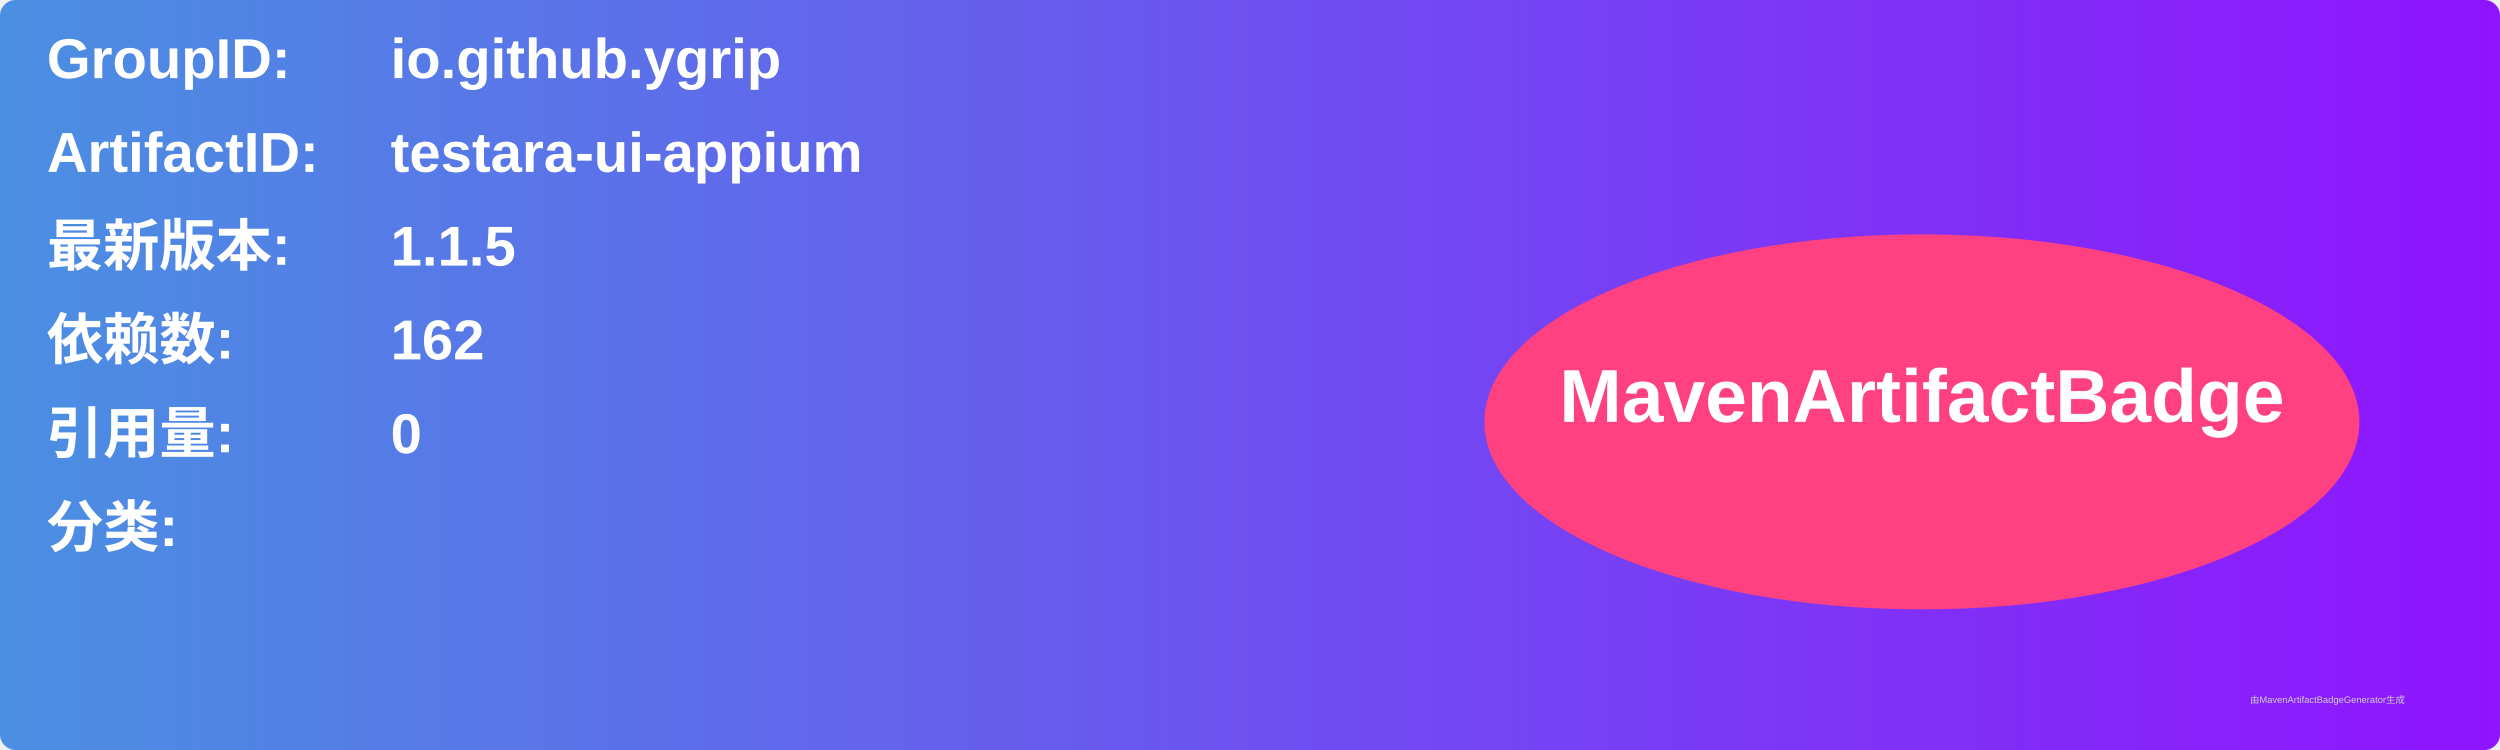
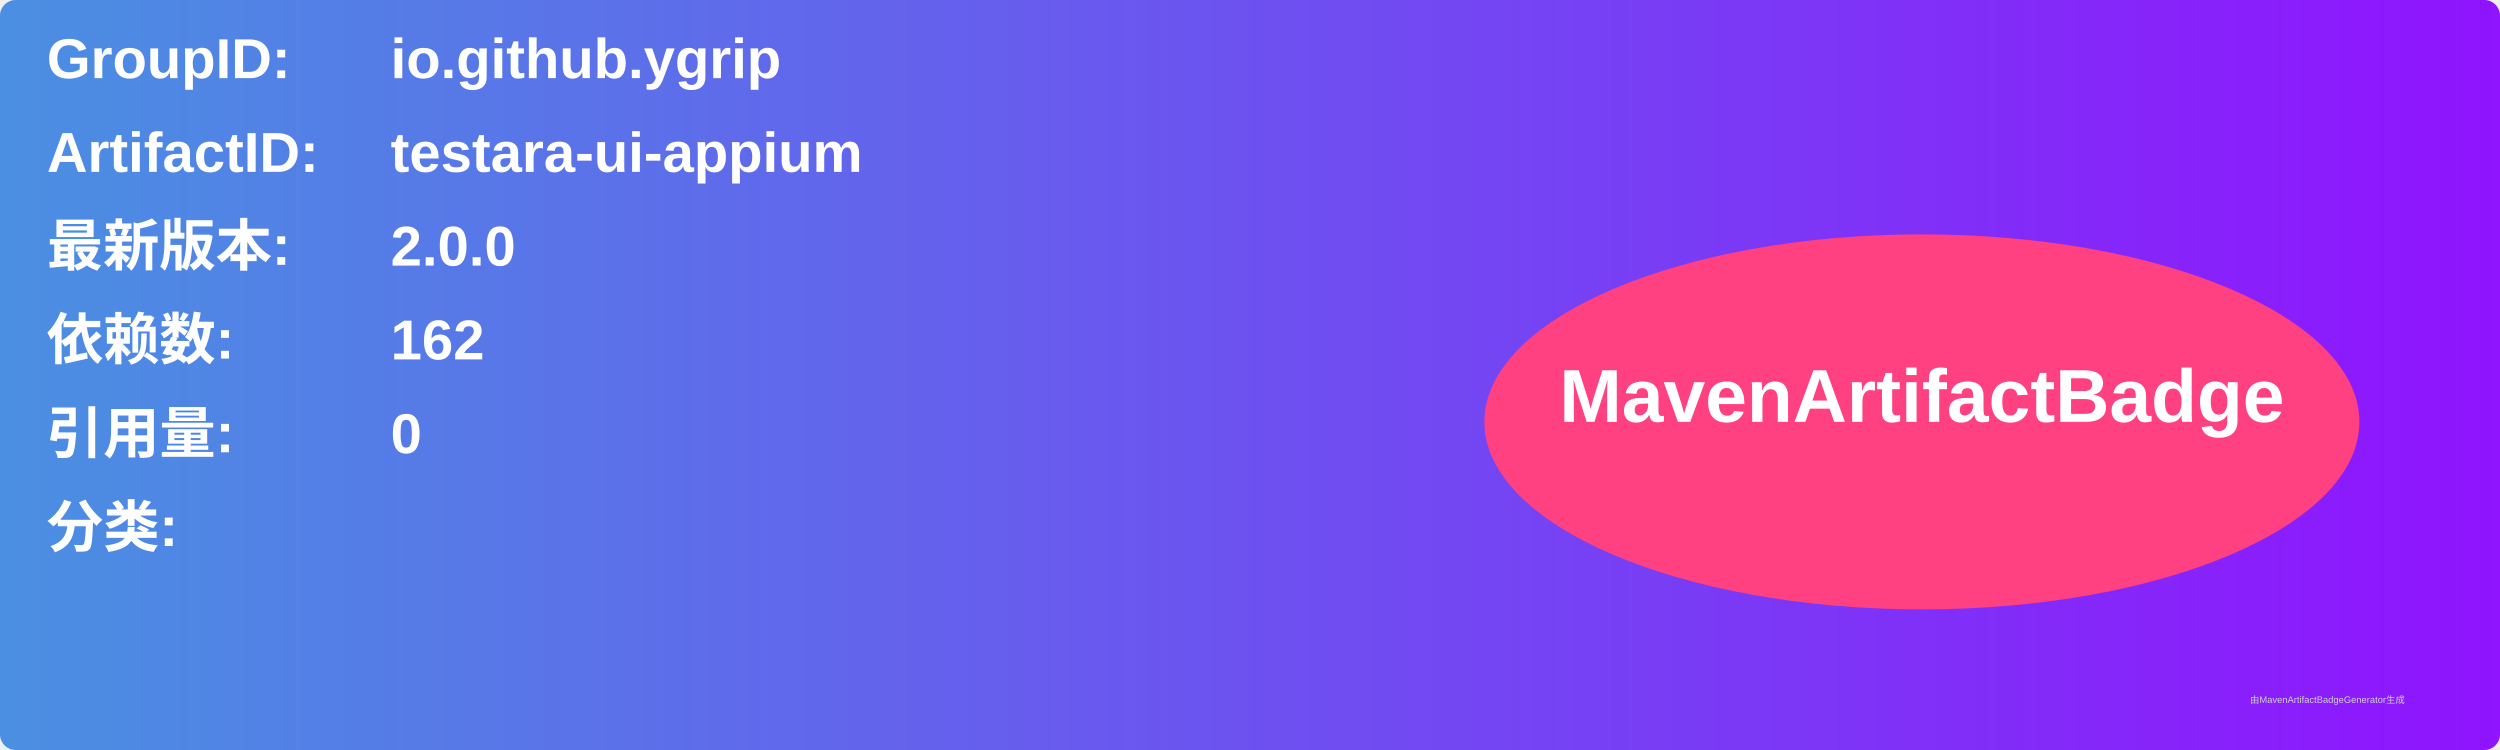
<svg xmlns="http://www.w3.org/2000/svg" width="800" height="240" viewBox="0 0 800 240">
  <linearGradient id="grad" x1="0%" y1="0%" x2="100%" y2="0%">
    <stop offset="0%" stop-color="#4a90e2" />
    <stop offset="100%" stop-color="#9013fe" />
  </linearGradient>
  <rect width="100%" height="100%" rx="5" ry="5" fill="url(#grad)" />
  <g transform="translate(15, 15)">
    <text x="0" y="10" font-family="Arial" font-size="18" fill="white" font-weight="bold" width="260">GroupID:</text>
    <text x="110" y="10" font-family="Arial" font-size="18" fill="white" font-weight="bold" width="460">io.github.ygrip</text>
    <text x="0" y="40" font-family="Arial" font-size="18" fill="white" font-weight="bold" width="260">ArtifactID:</text>
    <text x="110" y="40" font-family="Arial" font-size="18" fill="white" font-weight="bold" width="460">testara-ui-appium</text>
    <text x="0" y="70" font-family="Arial" font-size="18" fill="white" font-weight="bold">最新版本:</text>
    <text x="110" y="70" font-family="Arial" font-size="18" fill="white" font-weight="bold">
-       <tspan font-weight="bold">1.1.5</tspan>
+       <tspan font-weight="bold">2.0.0</tspan>
    </text>
    <text x="0" y="100" font-family="Arial" font-size="18" fill="white" font-weight="bold">依赖数: </text>
    <text x="110" y="100" font-family="Arial" font-size="18" fill="white">
      <tspan font-weight="bold">162</tspan>
    </text>
    <text x="0" y="130" font-family="Arial" font-size="18" fill="white" font-weight="bold">引用量: </text>
    <text x="110" y="130" font-family="Arial" font-size="18" fill="white">
      <tspan font-weight="bold">0</tspan>
    </text>
    <text x="0" y="160" font-family="Arial" font-size="18" fill="white" font-weight="bold">分类:</text>
    <text x="10" y="190" font-family="Arial" font-size="10" fill="white">
      <tspan font-weight="bold" />
    </text>
    <ellipse cx="600" cy="120" rx="140" ry="60" fill="#ff4081" />
    <text x="600" y="120" text-anchor="middle" font-family="Arial" font-size="24" fill="white" font-weight="bold">MavenArtifactBadge</text>
  </g>
  <text x="720" y="225" font-family="Arial" font-size="3" fill="#d0d0d0">由MavenArtifactBadgeGenerator生成</text>
</svg>
